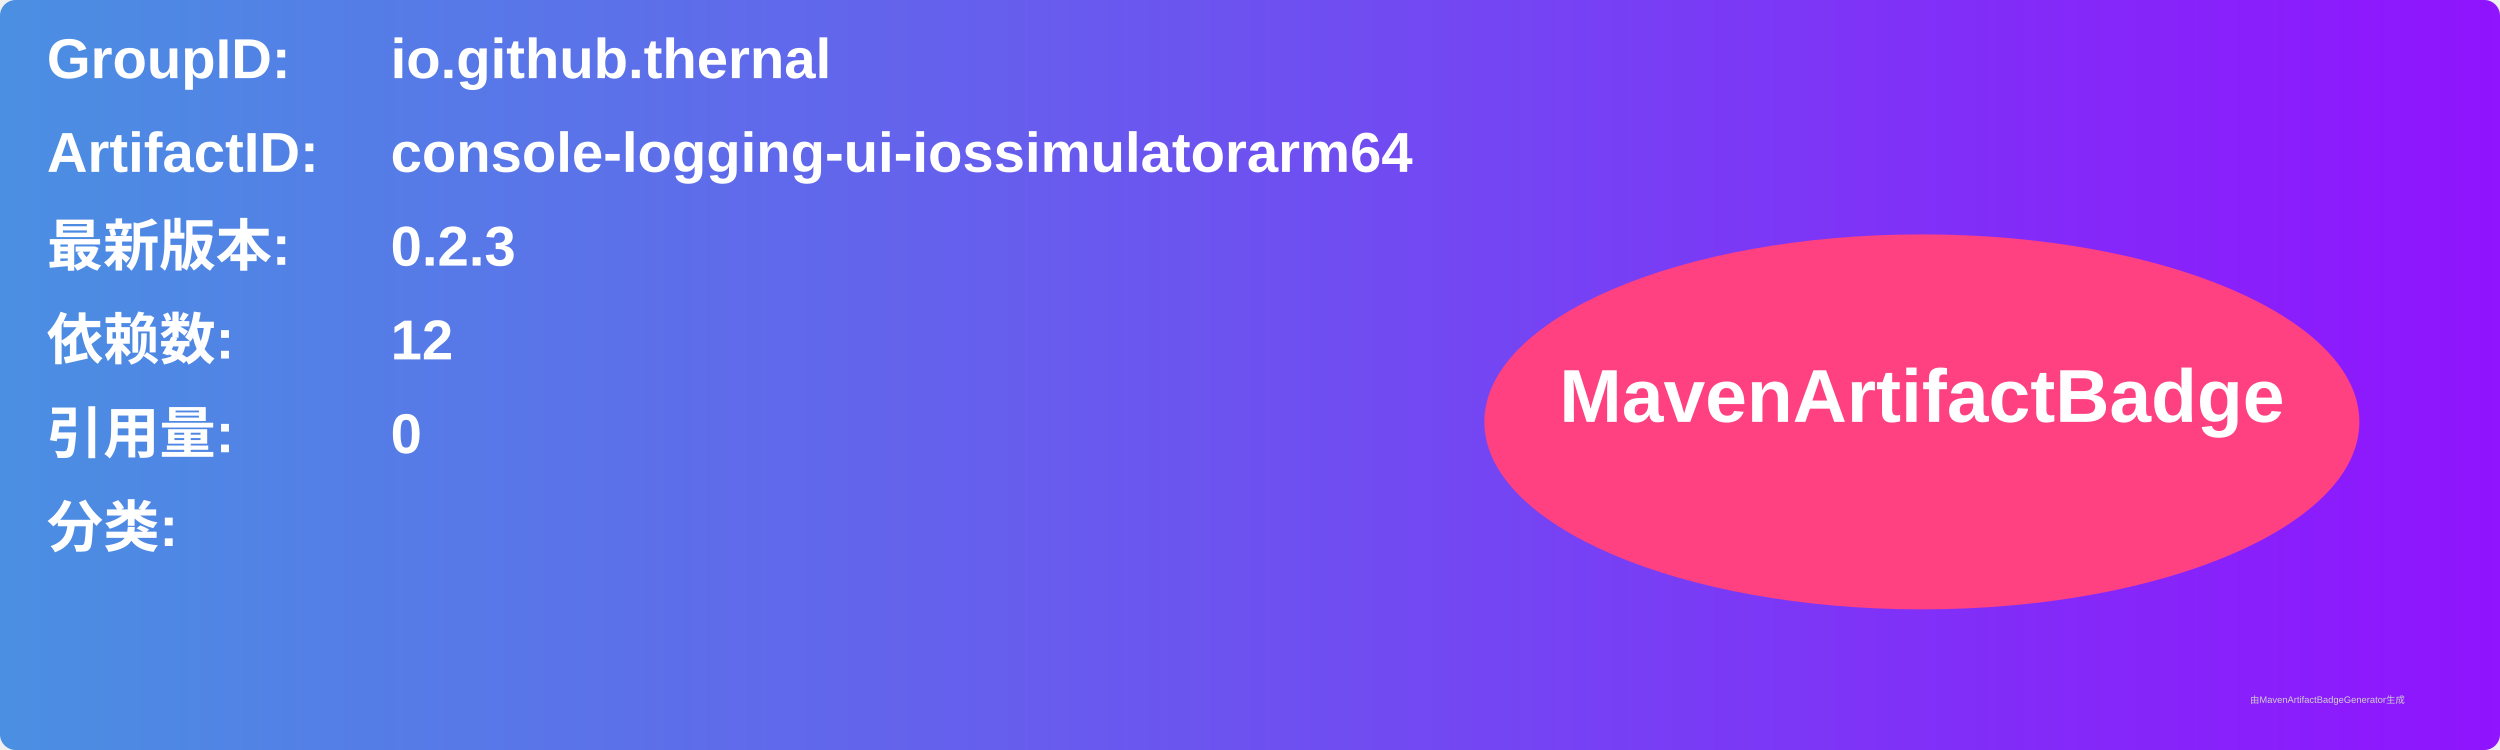
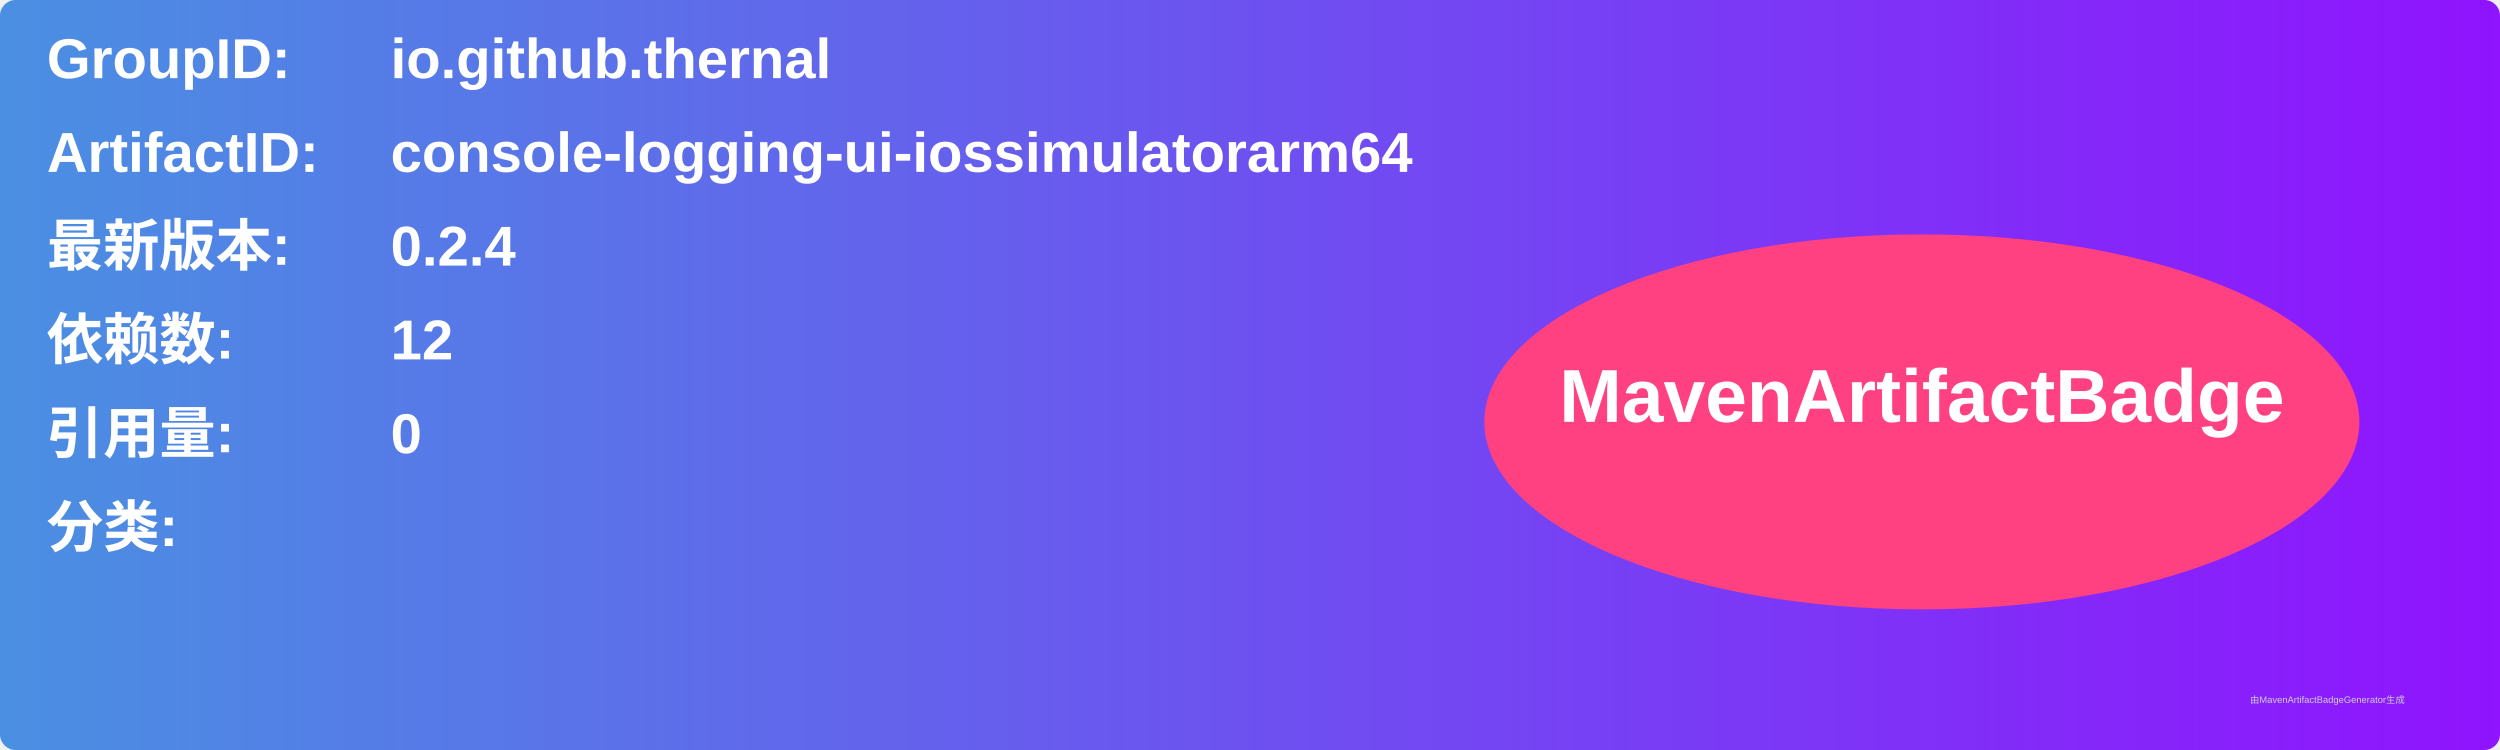
<svg xmlns="http://www.w3.org/2000/svg" width="800" height="240" viewBox="0 0 800 240">
  <linearGradient id="grad" x1="0%" y1="0%" x2="100%" y2="0%">
    <stop offset="0%" stop-color="#4a90e2" />
    <stop offset="100%" stop-color="#9013fe" />
  </linearGradient>
  <rect width="100%" height="100%" rx="5" ry="5" fill="url(#grad)" />
  <g transform="translate(15, 15)">
    <text x="0" y="10" font-family="Arial" font-size="18" fill="white" font-weight="bold" width="260">GroupID:</text>
    <text x="110" y="10" font-family="Arial" font-size="18" fill="white" font-weight="bold" width="460">io.github.thernal</text>
    <text x="0" y="40" font-family="Arial" font-size="18" fill="white" font-weight="bold" width="260">ArtifactID:</text>
    <text x="110" y="40" font-family="Arial" font-size="18" fill="white" font-weight="bold" width="460">console-logging-ui-iossimulatorarm64</text>
    <text x="0" y="70" font-family="Arial" font-size="18" fill="white" font-weight="bold">最新版本:</text>
    <text x="110" y="70" font-family="Arial" font-size="18" fill="white" font-weight="bold">
-       <tspan font-weight="bold">0.2.3</tspan>
+       <tspan font-weight="bold">0.2.4</tspan>
    </text>
    <text x="0" y="100" font-family="Arial" font-size="18" fill="white" font-weight="bold">依赖数: </text>
    <text x="110" y="100" font-family="Arial" font-size="18" fill="white">
      <tspan font-weight="bold">12</tspan>
    </text>
    <text x="0" y="130" font-family="Arial" font-size="18" fill="white" font-weight="bold">引用量: </text>
    <text x="110" y="130" font-family="Arial" font-size="18" fill="white">
      <tspan font-weight="bold">0</tspan>
    </text>
    <text x="0" y="160" font-family="Arial" font-size="18" fill="white" font-weight="bold">分类:</text>
    <text x="10" y="190" font-family="Arial" font-size="10" fill="white">
      <tspan font-weight="bold" />
    </text>
    <ellipse cx="600" cy="120" rx="140" ry="60" fill="#ff4081" />
    <text x="600" y="120" text-anchor="middle" font-family="Arial" font-size="24" fill="white" font-weight="bold">MavenArtifactBadge</text>
  </g>
  <text x="720" y="225" font-family="Arial" font-size="3" fill="#d0d0d0">由MavenArtifactBadgeGenerator生成</text>
</svg>
